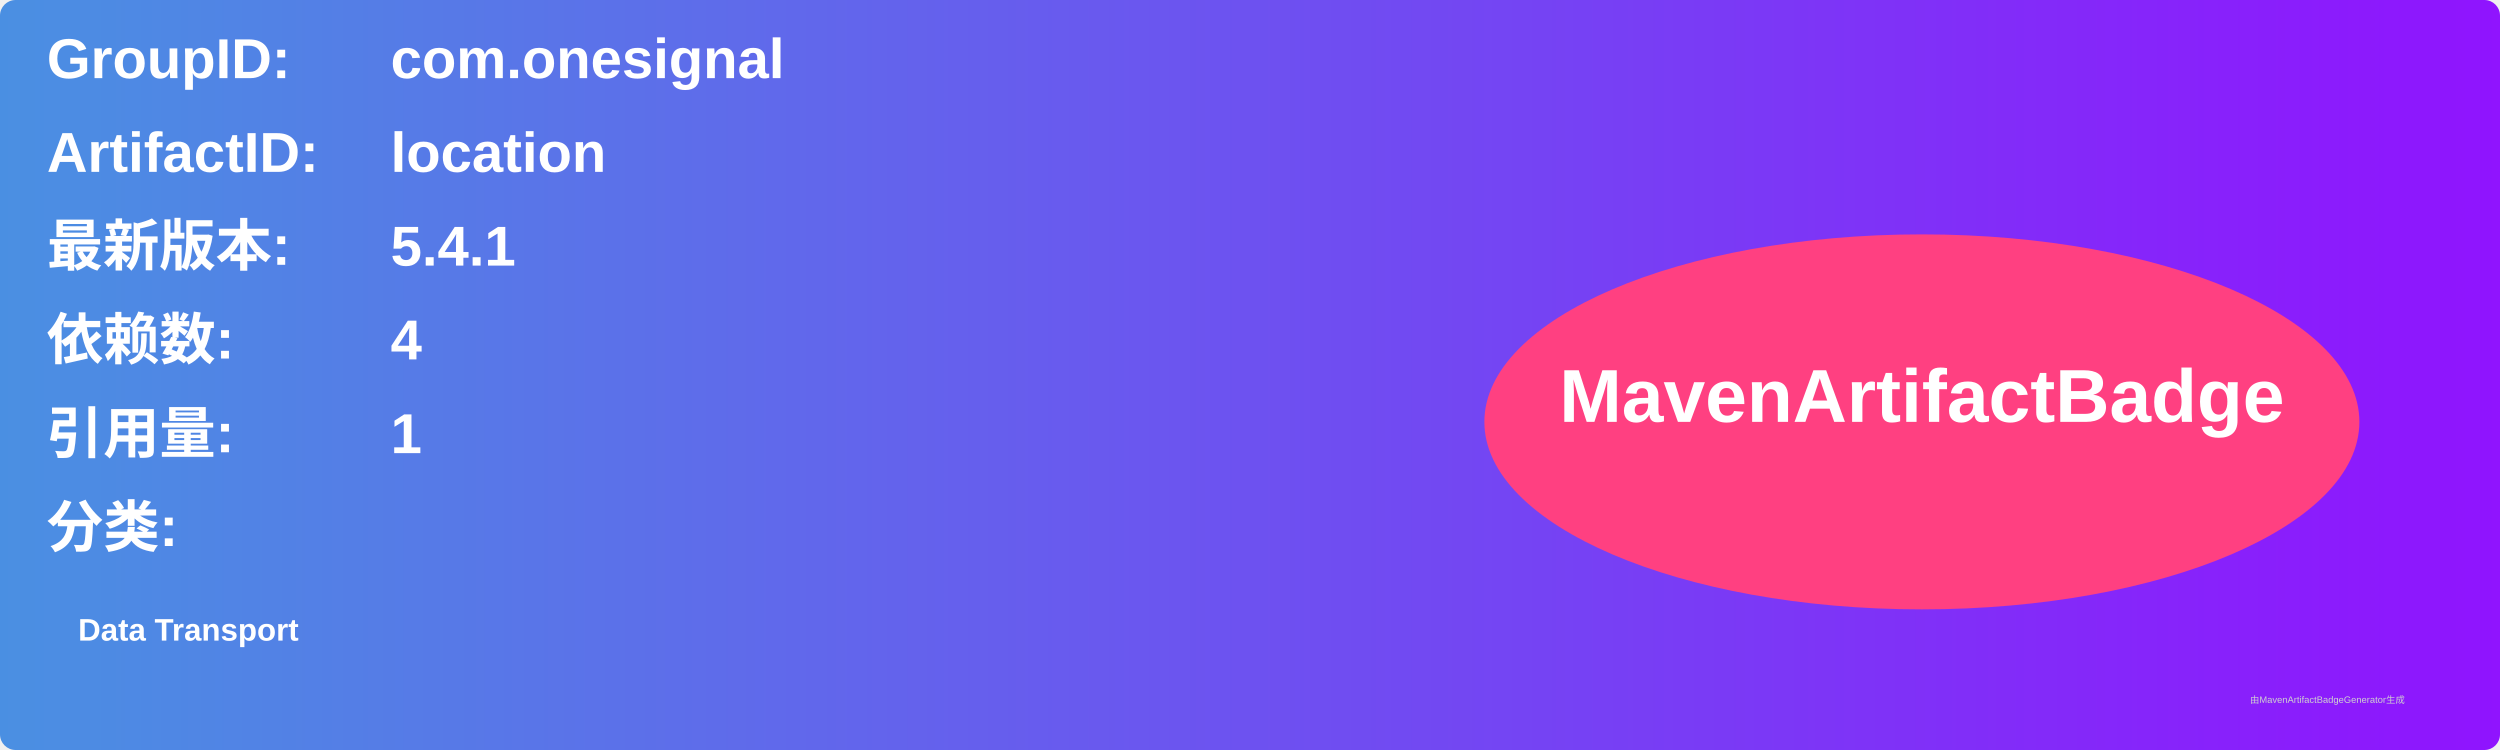
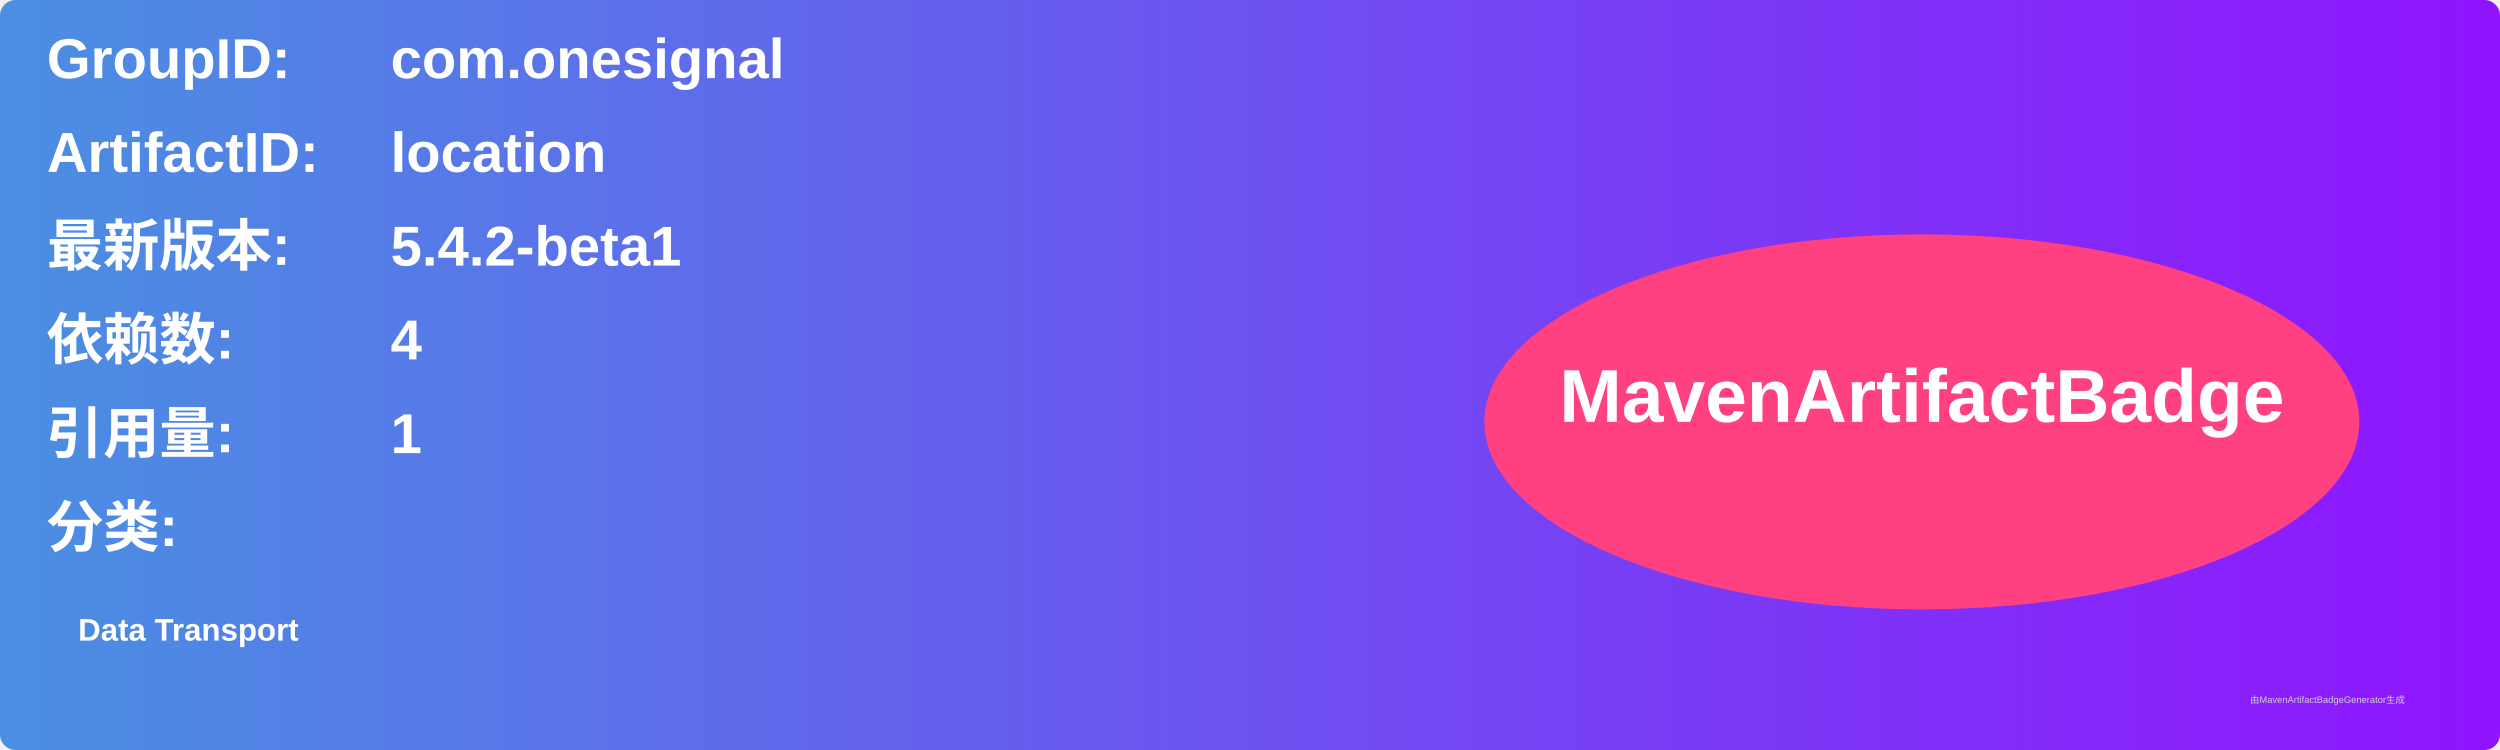
<svg xmlns="http://www.w3.org/2000/svg" width="800" height="240" viewBox="0 0 800 240">
  <linearGradient id="grad" x1="0%" y1="0%" x2="100%" y2="0%">
    <stop offset="0%" stop-color="#4a90e2" />
    <stop offset="100%" stop-color="#9013fe" />
  </linearGradient>
  <rect width="100%" height="100%" rx="5" ry="5" fill="url(#grad)" />
  <g transform="translate(15, 15)">
    <text x="0" y="10" font-family="Arial" font-size="18" fill="white" font-weight="bold" width="260">GroupID:</text>
    <text x="110" y="10" font-family="Arial" font-size="18" fill="white" font-weight="bold" width="460">com.onesignal</text>
    <text x="0" y="40" font-family="Arial" font-size="18" fill="white" font-weight="bold" width="260">ArtifactID:</text>
    <text x="110" y="40" font-family="Arial" font-size="18" fill="white" font-weight="bold" width="460">location</text>
    <text x="0" y="70" font-family="Arial" font-size="18" fill="white" font-weight="bold">最新版本:</text>
    <text x="110" y="70" font-family="Arial" font-size="18" fill="white" font-weight="bold">
-       <tspan font-weight="bold">5.4.1</tspan>
+       <tspan font-weight="bold">5.4.2-beta1</tspan>
    </text>
    <text x="0" y="100" font-family="Arial" font-size="18" fill="white" font-weight="bold">依赖数: </text>
    <text x="110" y="100" font-family="Arial" font-size="18" fill="white">
      <tspan font-weight="bold">4</tspan>
    </text>
    <text x="0" y="130" font-family="Arial" font-size="18" fill="white" font-weight="bold">引用量: </text>
    <text x="110" y="130" font-family="Arial" font-size="18" fill="white">
      <tspan font-weight="bold">1</tspan>
    </text>
    <text x="0" y="160" font-family="Arial" font-size="18" fill="white" font-weight="bold">分类:</text>
    <text x="10" y="190" font-family="Arial" font-size="10" fill="white">
      <tspan font-weight="bold">Data Transport</tspan>
    </text>
    <ellipse cx="600" cy="120" rx="140" ry="60" fill="#ff4081" />
    <text x="600" y="120" text-anchor="middle" font-family="Arial" font-size="24" fill="white" font-weight="bold">MavenArtifactBadge</text>
  </g>
  <text x="720" y="225" font-family="Arial" font-size="3" fill="#d0d0d0">由MavenArtifactBadgeGenerator生成</text>
</svg>
